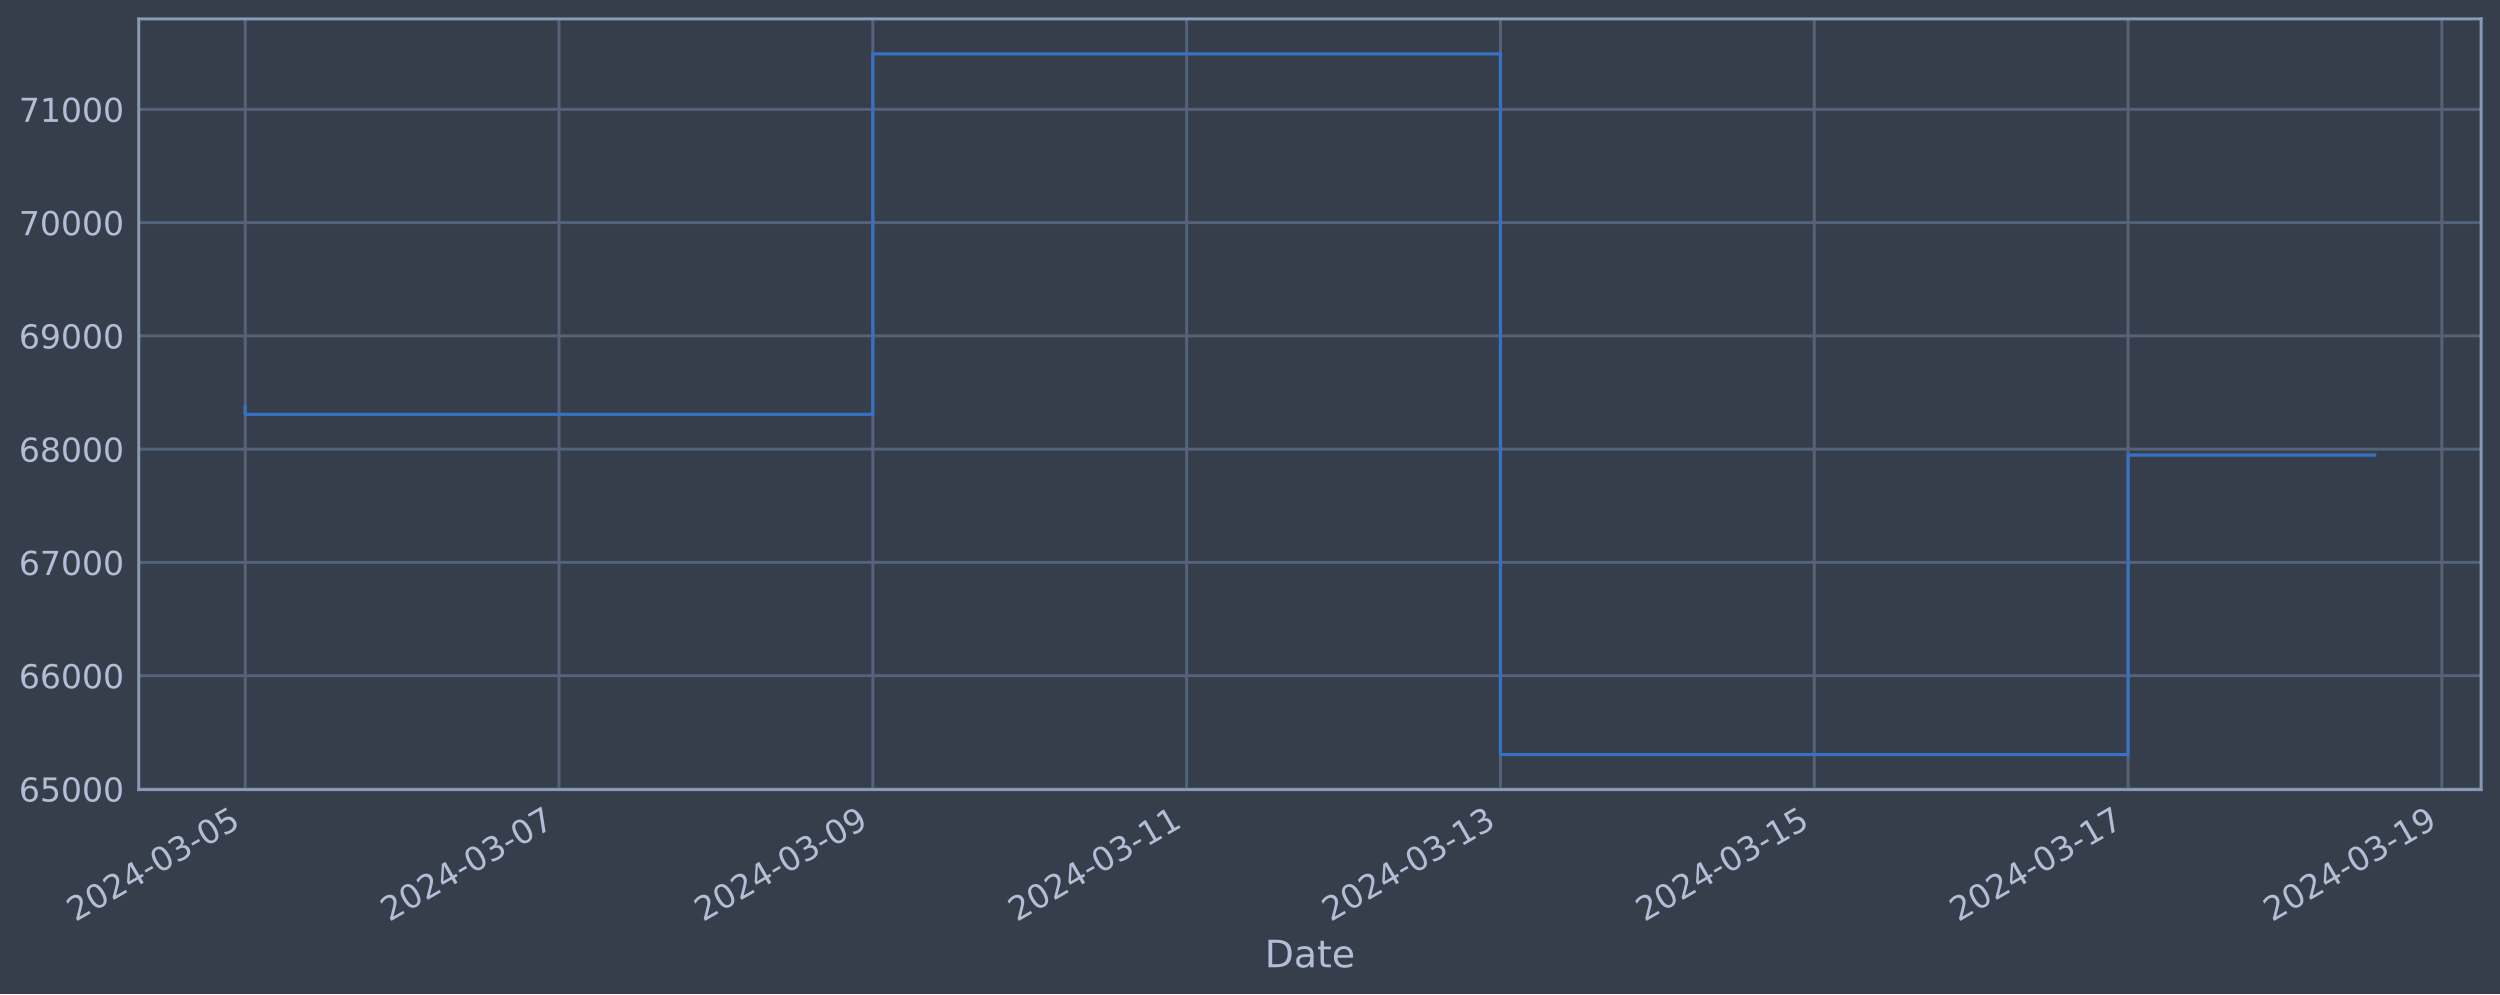
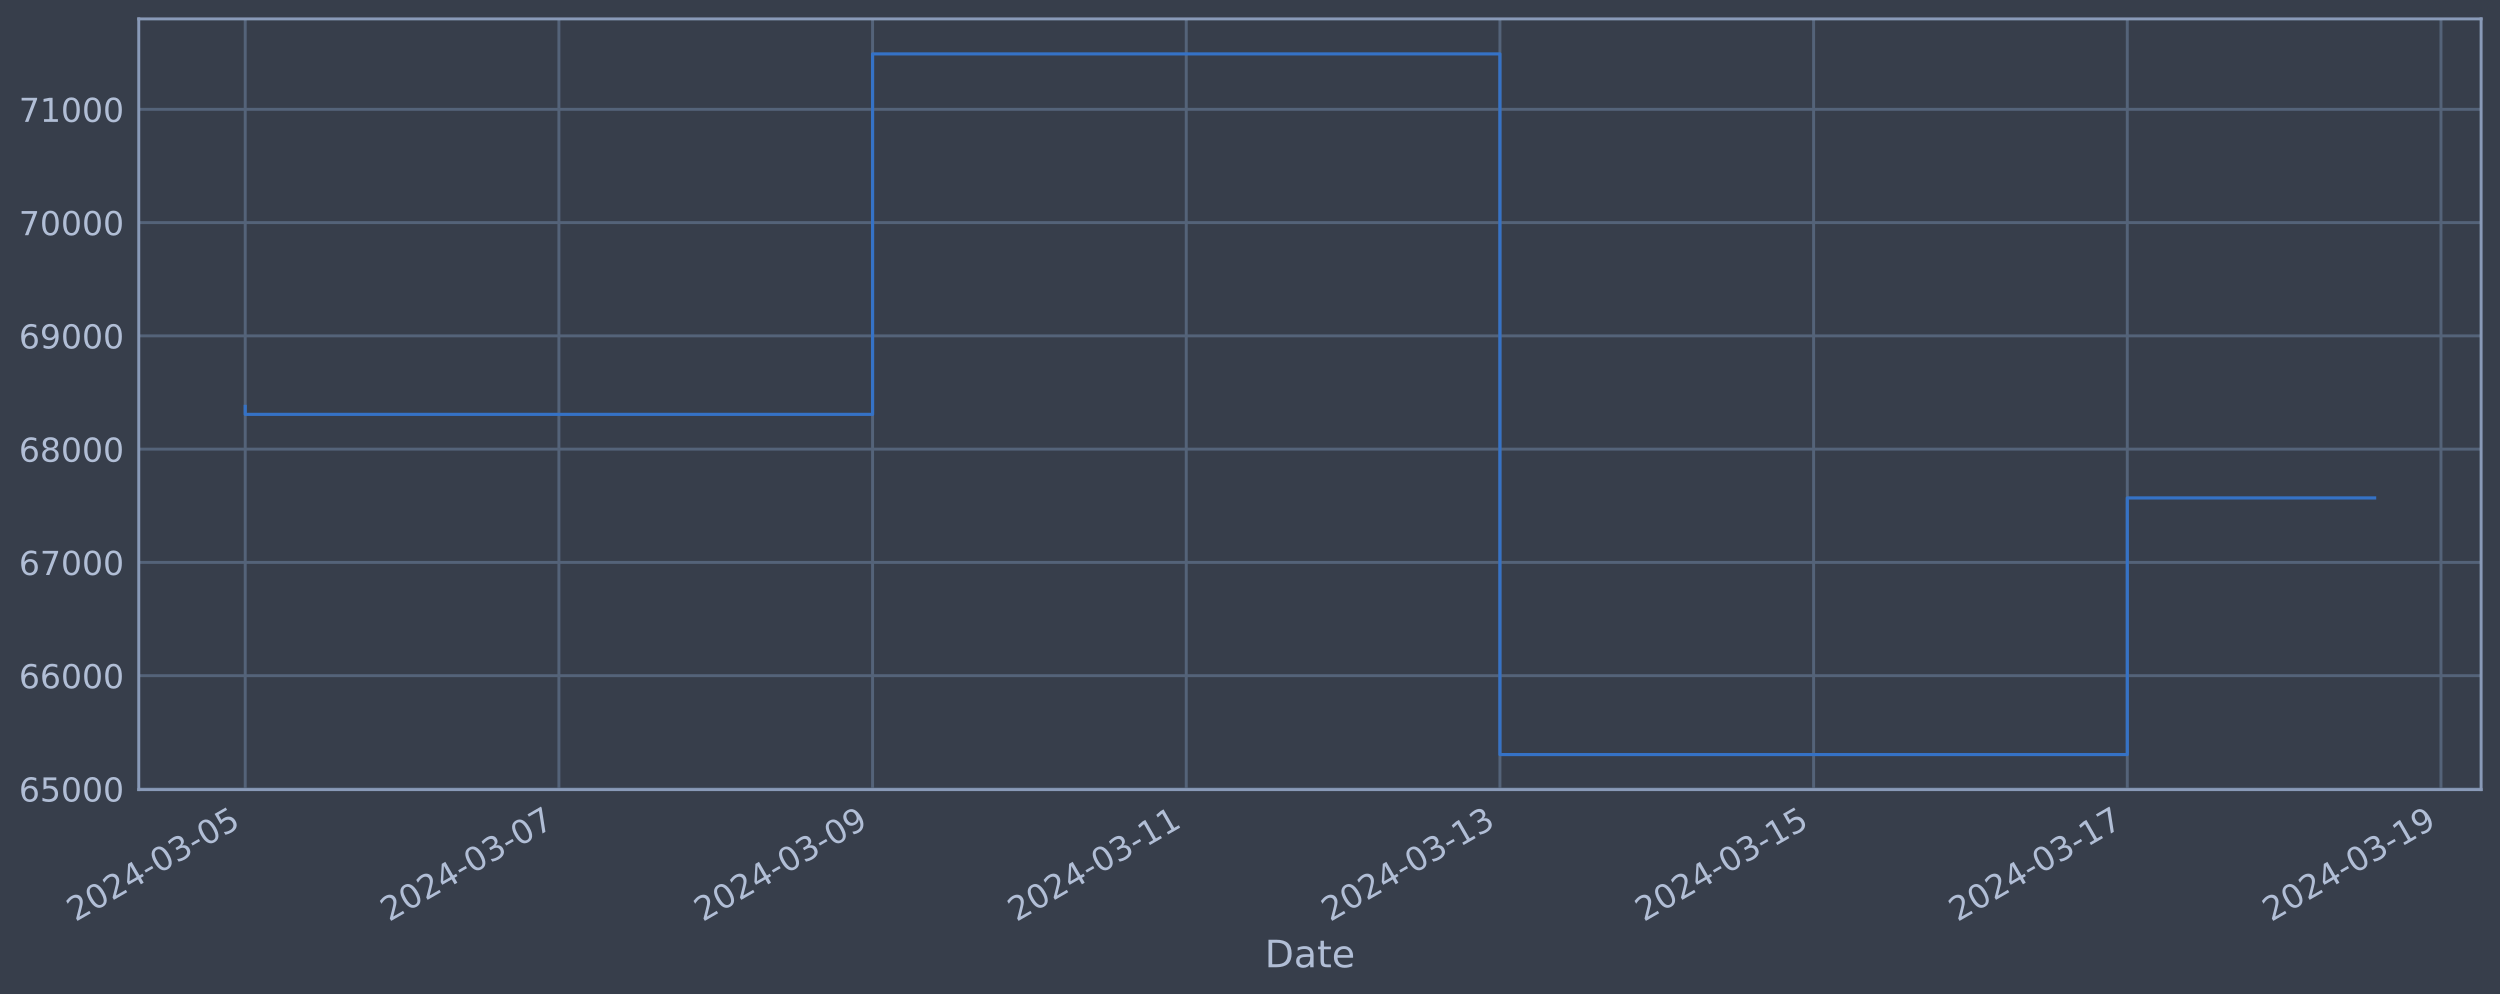
<svg xmlns="http://www.w3.org/2000/svg" xmlns:xlink="http://www.w3.org/1999/xlink" width="952.884pt" height="378.87pt" viewBox="0 0 952.884 378.87" version="1.1">
  <defs>
    <style type="text/css">*{stroke-linejoin: round; stroke-linecap: butt}</style>
  </defs>
  <g id="figure_1">
    <g id="patch_1">
      <path d="M 0 378.87  L 952.884 378.87  L 952.884 0  L 0 0  z " style="fill: #373e4b" />
    </g>
    <g id="axes_1">
      <g id="patch_2">
        <path d="M 52.884 300.96  L 945.684 300.96  L 945.684 7.2  L 52.884 7.2  z " style="fill: #373e4b" />
      </g>
      <g id="matplotlib.axis_1">
        <g id="xtick_1">
          <g id="line2d_1">
-             <path d="M 93.466 300.96  L 93.466 7.2  " clip-path="url(#p340fe29523)" style="fill: none; stroke: #546379; stroke-width: 1.12; stroke-linecap: square" />
+             <path d="M 93.466 300.96  L 93.466 7.2  " clip-path="url(#p0f22b99b43)" style="fill: none; stroke: #546379; stroke-width: 1.12; stroke-linecap: square" />
          </g>
          <g id="line2d_2" />
          <g id="text_1">
            <g style="fill: #b1bed6" transform="translate(28.74006 351.4642) rotate(-30) scale(0.126 -0.126)">
              <defs>
                <path id="DejaVuSans-32" d="M 1228 531  L 3431 531  L 3431 0  L 469 0  L 469 531  Q 828 903 1448 1529  Q 2069 2156 2228 2338  Q 2531 2678 2651 2914  Q 2772 3150 2772 3378  Q 2772 3750 2511 3984  Q 2250 4219 1831 4219  Q 1534 4219 1204 4116  Q 875 4013 500 3803  L 500 4441  Q 881 4594 1212 4672  Q 1544 4750 1819 4750  Q 2544 4750 2975 4387  Q 3406 4025 3406 3419  Q 3406 3131 3298 2873  Q 3191 2616 2906 2266  Q 2828 2175 2409 1742  Q 1991 1309 1228 531  z " transform="scale(0.015625)" />
                <path id="DejaVuSans-30" d="M 2034 4250  Q 1547 4250 1301 3770  Q 1056 3291 1056 2328  Q 1056 1369 1301 889  Q 1547 409 2034 409  Q 2525 409 2770 889  Q 3016 1369 3016 2328  Q 3016 3291 2770 3770  Q 2525 4250 2034 4250  z M 2034 4750  Q 2819 4750 3233 4129  Q 3647 3509 3647 2328  Q 3647 1150 3233 529  Q 2819 -91 2034 -91  Q 1250 -91 836 529  Q 422 1150 422 2328  Q 422 3509 836 4129  Q 1250 4750 2034 4750  z " transform="scale(0.015625)" />
                <path id="DejaVuSans-34" d="M 2419 4116  L 825 1625  L 2419 1625  L 2419 4116  z M 2253 4666  L 3047 4666  L 3047 1625  L 3713 1625  L 3713 1100  L 3047 1100  L 3047 0  L 2419 0  L 2419 1100  L 313 1100  L 313 1709  L 2253 4666  z " transform="scale(0.015625)" />
                <path id="DejaVuSans-2d" d="M 313 2009  L 1997 2009  L 1997 1497  L 313 1497  L 313 2009  z " transform="scale(0.015625)" />
                <path id="DejaVuSans-33" d="M 2597 2516  Q 3050 2419 3304 2112  Q 3559 1806 3559 1356  Q 3559 666 3084 287  Q 2609 -91 1734 -91  Q 1441 -91 1130 -33  Q 819 25 488 141  L 488 750  Q 750 597 1062 519  Q 1375 441 1716 441  Q 2309 441 2620 675  Q 2931 909 2931 1356  Q 2931 1769 2642 2001  Q 2353 2234 1838 2234  L 1294 2234  L 1294 2753  L 1863 2753  Q 2328 2753 2575 2939  Q 2822 3125 2822 3475  Q 2822 3834 2567 4026  Q 2313 4219 1838 4219  Q 1578 4219 1281 4162  Q 984 4106 628 3988  L 628 4550  Q 988 4650 1302 4700  Q 1616 4750 1894 4750  Q 2613 4750 3031 4423  Q 3450 4097 3450 3541  Q 3450 3153 3228 2886  Q 3006 2619 2597 2516  z " transform="scale(0.015625)" />
                <path id="DejaVuSans-35" d="M 691 4666  L 3169 4666  L 3169 4134  L 1269 4134  L 1269 2991  Q 1406 3038 1543 3061  Q 1681 3084 1819 3084  Q 2600 3084 3056 2656  Q 3513 2228 3513 1497  Q 3513 744 3044 326  Q 2575 -91 1722 -91  Q 1428 -91 1123 -41  Q 819 9 494 109  L 494 744  Q 775 591 1075 516  Q 1375 441 1709 441  Q 2250 441 2565 725  Q 2881 1009 2881 1497  Q 2881 1984 2565 2268  Q 2250 2553 1709 2553  Q 1456 2553 1204 2497  Q 953 2441 691 2322  L 691 4666  z " transform="scale(0.015625)" />
              </defs>
              <use xlink:href="#DejaVuSans-32" />
              <use xlink:href="#DejaVuSans-30" x="63.623" />
              <use xlink:href="#DejaVuSans-32" x="127.246" />
              <use xlink:href="#DejaVuSans-34" x="190.869" />
              <use xlink:href="#DejaVuSans-2d" x="254.492" />
              <use xlink:href="#DejaVuSans-30" x="290.576" />
              <use xlink:href="#DejaVuSans-33" x="354.199" />
              <use xlink:href="#DejaVuSans-2d" x="417.822" />
              <use xlink:href="#DejaVuSans-30" x="453.906" />
              <use xlink:href="#DejaVuSans-35" x="517.529" />
            </g>
          </g>
        </g>
        <g id="xtick_2">
          <g id="line2d_3">
-             <path d="M 213.074 300.96  L 213.074 7.2  " clip-path="url(#p340fe29523)" style="fill: none; stroke: #546379; stroke-width: 1.12; stroke-linecap: square" />
+             <path d="M 213.025 300.96  L 213.025 7.2  " clip-path="url(#p0f22b99b43)" style="fill: none; stroke: #546379; stroke-width: 1.12; stroke-linecap: square" />
          </g>
          <g id="line2d_4" />
          <g id="text_2">
-             <g style="fill: #b1bed6" transform="translate(148.3489 351.4642) rotate(-30) scale(0.126 -0.126)">
+             <g style="fill: #b1bed6" transform="translate(148.2995 351.4642) rotate(-30) scale(0.126 -0.126)">
              <defs>
                <path id="DejaVuSans-37" d="M 525 4666  L 3525 4666  L 3525 4397  L 1831 0  L 1172 0  L 2766 4134  L 525 4134  L 525 4666  z " transform="scale(0.015625)" />
              </defs>
              <use xlink:href="#DejaVuSans-32" />
              <use xlink:href="#DejaVuSans-30" x="63.623" />
              <use xlink:href="#DejaVuSans-32" x="127.246" />
              <use xlink:href="#DejaVuSans-34" x="190.869" />
              <use xlink:href="#DejaVuSans-2d" x="254.492" />
              <use xlink:href="#DejaVuSans-30" x="290.576" />
              <use xlink:href="#DejaVuSans-33" x="354.199" />
              <use xlink:href="#DejaVuSans-2d" x="417.822" />
              <use xlink:href="#DejaVuSans-30" x="453.906" />
              <use xlink:href="#DejaVuSans-37" x="517.529" />
            </g>
          </g>
        </g>
        <g id="xtick_3">
          <g id="line2d_5">
-             <path d="M 332.683 300.96  L 332.683 7.2  " clip-path="url(#p340fe29523)" style="fill: none; stroke: #546379; stroke-width: 1.12; stroke-linecap: square" />
+             <path d="M 332.584 300.96  L 332.584 7.2  " clip-path="url(#p0f22b99b43)" style="fill: none; stroke: #546379; stroke-width: 1.12; stroke-linecap: square" />
          </g>
          <g id="line2d_6" />
          <g id="text_3">
-             <g style="fill: #b1bed6" transform="translate(267.9577 351.4642) rotate(-30) scale(0.126 -0.126)">
+             <g style="fill: #b1bed6" transform="translate(267.859 351.4642) rotate(-30) scale(0.126 -0.126)">
              <defs>
                <path id="DejaVuSans-39" d="M 703 97  L 703 672  Q 941 559 1184 500  Q 1428 441 1663 441  Q 2288 441 2617 861  Q 2947 1281 2994 2138  Q 2813 1869 2534 1725  Q 2256 1581 1919 1581  Q 1219 1581 811 2004  Q 403 2428 403 3163  Q 403 3881 828 4315  Q 1253 4750 1959 4750  Q 2769 4750 3195 4129  Q 3622 3509 3622 2328  Q 3622 1225 3098 567  Q 2575 -91 1691 -91  Q 1453 -91 1209 -44  Q 966 3 703 97  z M 1959 2075  Q 2384 2075 2632 2365  Q 2881 2656 2881 3163  Q 2881 3666 2632 3958  Q 2384 4250 1959 4250  Q 1534 4250 1286 3958  Q 1038 3666 1038 3163  Q 1038 2656 1286 2365  Q 1534 2075 1959 2075  z " transform="scale(0.015625)" />
              </defs>
              <use xlink:href="#DejaVuSans-32" />
              <use xlink:href="#DejaVuSans-30" x="63.623" />
              <use xlink:href="#DejaVuSans-32" x="127.246" />
              <use xlink:href="#DejaVuSans-34" x="190.869" />
              <use xlink:href="#DejaVuSans-2d" x="254.492" />
              <use xlink:href="#DejaVuSans-30" x="290.576" />
              <use xlink:href="#DejaVuSans-33" x="354.199" />
              <use xlink:href="#DejaVuSans-2d" x="417.822" />
              <use xlink:href="#DejaVuSans-30" x="453.906" />
              <use xlink:href="#DejaVuSans-39" x="517.529" />
            </g>
          </g>
        </g>
        <g id="xtick_4">
          <g id="line2d_7">
-             <path d="M 452.292 300.96  L 452.292 7.2  " clip-path="url(#p340fe29523)" style="fill: none; stroke: #546379; stroke-width: 1.12; stroke-linecap: square" />
+             <path d="M 452.144 300.96  L 452.144 7.2  " clip-path="url(#p0f22b99b43)" style="fill: none; stroke: #546379; stroke-width: 1.12; stroke-linecap: square" />
          </g>
          <g id="line2d_8" />
          <g id="text_4">
-             <g style="fill: #b1bed6" transform="translate(387.5665 351.4642) rotate(-30) scale(0.126 -0.126)">
+             <g style="fill: #b1bed6" transform="translate(387.4184 351.4642) rotate(-30) scale(0.126 -0.126)">
              <defs>
                <path id="DejaVuSans-31" d="M 794 531  L 1825 531  L 1825 4091  L 703 3866  L 703 4441  L 1819 4666  L 2450 4666  L 2450 531  L 3481 531  L 3481 0  L 794 0  L 794 531  z " transform="scale(0.015625)" />
              </defs>
              <use xlink:href="#DejaVuSans-32" />
              <use xlink:href="#DejaVuSans-30" x="63.623" />
              <use xlink:href="#DejaVuSans-32" x="127.246" />
              <use xlink:href="#DejaVuSans-34" x="190.869" />
              <use xlink:href="#DejaVuSans-2d" x="254.492" />
              <use xlink:href="#DejaVuSans-30" x="290.576" />
              <use xlink:href="#DejaVuSans-33" x="354.199" />
              <use xlink:href="#DejaVuSans-2d" x="417.822" />
              <use xlink:href="#DejaVuSans-31" x="453.906" />
              <use xlink:href="#DejaVuSans-31" x="517.529" />
            </g>
          </g>
        </g>
        <g id="xtick_5">
          <g id="line2d_9">
-             <path d="M 571.901 300.96  L 571.901 7.2  " clip-path="url(#p340fe29523)" style="fill: none; stroke: #546379; stroke-width: 1.12; stroke-linecap: square" />
+             <path d="M 571.703 300.96  L 571.703 7.2  " clip-path="url(#p0f22b99b43)" style="fill: none; stroke: #546379; stroke-width: 1.12; stroke-linecap: square" />
          </g>
          <g id="line2d_10" />
          <g id="text_5">
-             <g style="fill: #b1bed6" transform="translate(507.1752 351.4642) rotate(-30) scale(0.126 -0.126)">
+             <g style="fill: #b1bed6" transform="translate(506.9778 351.4642) rotate(-30) scale(0.126 -0.126)">
              <use xlink:href="#DejaVuSans-32" />
              <use xlink:href="#DejaVuSans-30" x="63.623" />
              <use xlink:href="#DejaVuSans-32" x="127.246" />
              <use xlink:href="#DejaVuSans-34" x="190.869" />
              <use xlink:href="#DejaVuSans-2d" x="254.492" />
              <use xlink:href="#DejaVuSans-30" x="290.576" />
              <use xlink:href="#DejaVuSans-33" x="354.199" />
              <use xlink:href="#DejaVuSans-2d" x="417.822" />
              <use xlink:href="#DejaVuSans-31" x="453.906" />
              <use xlink:href="#DejaVuSans-33" x="517.529" />
            </g>
          </g>
        </g>
        <g id="xtick_6">
          <g id="line2d_11">
-             <path d="M 691.51 300.96  L 691.51 7.2  " clip-path="url(#p340fe29523)" style="fill: none; stroke: #546379; stroke-width: 1.12; stroke-linecap: square" />
+             <path d="M 691.263 300.96  L 691.263 7.2  " clip-path="url(#p0f22b99b43)" style="fill: none; stroke: #546379; stroke-width: 1.12; stroke-linecap: square" />
          </g>
          <g id="line2d_12" />
          <g id="text_6">
-             <g style="fill: #b1bed6" transform="translate(626.784 351.4642) rotate(-30) scale(0.126 -0.126)">
+             <g style="fill: #b1bed6" transform="translate(626.5373 351.4642) rotate(-30) scale(0.126 -0.126)">
              <use xlink:href="#DejaVuSans-32" />
              <use xlink:href="#DejaVuSans-30" x="63.623" />
              <use xlink:href="#DejaVuSans-32" x="127.246" />
              <use xlink:href="#DejaVuSans-34" x="190.869" />
              <use xlink:href="#DejaVuSans-2d" x="254.492" />
              <use xlink:href="#DejaVuSans-30" x="290.576" />
              <use xlink:href="#DejaVuSans-33" x="354.199" />
              <use xlink:href="#DejaVuSans-2d" x="417.822" />
              <use xlink:href="#DejaVuSans-31" x="453.906" />
              <use xlink:href="#DejaVuSans-35" x="517.529" />
            </g>
          </g>
        </g>
        <g id="xtick_7">
          <g id="line2d_13">
-             <path d="M 811.118 300.96  L 811.118 7.2  " clip-path="url(#p340fe29523)" style="fill: none; stroke: #546379; stroke-width: 1.12; stroke-linecap: square" />
+             <path d="M 810.822 300.96  L 810.822 7.2  " clip-path="url(#p0f22b99b43)" style="fill: none; stroke: #546379; stroke-width: 1.12; stroke-linecap: square" />
          </g>
          <g id="line2d_14" />
          <g id="text_7">
-             <g style="fill: #b1bed6" transform="translate(746.3928 351.4642) rotate(-30) scale(0.126 -0.126)">
+             <g style="fill: #b1bed6" transform="translate(746.0967 351.4642) rotate(-30) scale(0.126 -0.126)">
              <use xlink:href="#DejaVuSans-32" />
              <use xlink:href="#DejaVuSans-30" x="63.623" />
              <use xlink:href="#DejaVuSans-32" x="127.246" />
              <use xlink:href="#DejaVuSans-34" x="190.869" />
              <use xlink:href="#DejaVuSans-2d" x="254.492" />
              <use xlink:href="#DejaVuSans-30" x="290.576" />
              <use xlink:href="#DejaVuSans-33" x="354.199" />
              <use xlink:href="#DejaVuSans-2d" x="417.822" />
              <use xlink:href="#DejaVuSans-31" x="453.906" />
              <use xlink:href="#DejaVuSans-37" x="517.529" />
            </g>
          </g>
        </g>
        <g id="xtick_8">
          <g id="line2d_15">
-             <path d="M 930.727 300.96  L 930.727 7.2  " clip-path="url(#p340fe29523)" style="fill: none; stroke: #546379; stroke-width: 1.12; stroke-linecap: square" />
+             <path d="M 930.382 300.96  L 930.382 7.2  " clip-path="url(#p0f22b99b43)" style="fill: none; stroke: #546379; stroke-width: 1.12; stroke-linecap: square" />
          </g>
          <g id="line2d_16" />
          <g id="text_8">
-             <g style="fill: #b1bed6" transform="translate(866.0016 351.4642) rotate(-30) scale(0.126 -0.126)">
+             <g style="fill: #b1bed6" transform="translate(865.6562 351.4642) rotate(-30) scale(0.126 -0.126)">
              <use xlink:href="#DejaVuSans-32" />
              <use xlink:href="#DejaVuSans-30" x="63.623" />
              <use xlink:href="#DejaVuSans-32" x="127.246" />
              <use xlink:href="#DejaVuSans-34" x="190.869" />
              <use xlink:href="#DejaVuSans-2d" x="254.492" />
              <use xlink:href="#DejaVuSans-30" x="290.576" />
              <use xlink:href="#DejaVuSans-33" x="354.199" />
              <use xlink:href="#DejaVuSans-2d" x="417.822" />
              <use xlink:href="#DejaVuSans-31" x="453.906" />
              <use xlink:href="#DejaVuSans-39" x="517.529" />
            </g>
          </g>
        </g>
        <g id="text_9">
          <g style="fill: #b1bed6" transform="translate(482.0746 368.6753) scale(0.144 -0.144)">
            <defs>
              <path id="DejaVuSans-44" d="M 1259 4147  L 1259 519  L 2022 519  Q 2988 519 3436 956  Q 3884 1394 3884 2338  Q 3884 3275 3436 3711  Q 2988 4147 2022 4147  L 1259 4147  z M 628 4666  L 1925 4666  Q 3281 4666 3915 4102  Q 4550 3538 4550 2338  Q 4550 1131 3912 565  Q 3275 0 1925 0  L 628 0  L 628 4666  z " transform="scale(0.015625)" />
              <path id="DejaVuSans-61" d="M 2194 1759  Q 1497 1759 1228 1600  Q 959 1441 959 1056  Q 959 750 1161 570  Q 1363 391 1709 391  Q 2188 391 2477 730  Q 2766 1069 2766 1631  L 2766 1759  L 2194 1759  z M 3341 1997  L 3341 0  L 2766 0  L 2766 531  Q 2569 213 2275 61  Q 1981 -91 1556 -91  Q 1019 -91 701 211  Q 384 513 384 1019  Q 384 1609 779 1909  Q 1175 2209 1959 2209  L 2766 2209  L 2766 2266  Q 2766 2663 2505 2880  Q 2244 3097 1772 3097  Q 1472 3097 1187 3025  Q 903 2953 641 2809  L 641 3341  Q 956 3463 1253 3523  Q 1550 3584 1831 3584  Q 2591 3584 2966 3190  Q 3341 2797 3341 1997  z " transform="scale(0.015625)" />
              <path id="DejaVuSans-74" d="M 1172 4494  L 1172 3500  L 2356 3500  L 2356 3053  L 1172 3053  L 1172 1153  Q 1172 725 1289 603  Q 1406 481 1766 481  L 2356 481  L 2356 0  L 1766 0  Q 1100 0 847 248  Q 594 497 594 1153  L 594 3053  L 172 3053  L 172 3500  L 594 3500  L 594 4494  L 1172 4494  z " transform="scale(0.015625)" />
              <path id="DejaVuSans-65" d="M 3597 1894  L 3597 1613  L 953 1613  Q 991 1019 1311 708  Q 1631 397 2203 397  Q 2534 397 2845 478  Q 3156 559 3463 722  L 3463 178  Q 3153 47 2828 -22  Q 2503 -91 2169 -91  Q 1331 -91 842 396  Q 353 884 353 1716  Q 353 2575 817 3079  Q 1281 3584 2069 3584  Q 2775 3584 3186 3129  Q 3597 2675 3597 1894  z M 3022 2063  Q 3016 2534 2758 2815  Q 2500 3097 2075 3097  Q 1594 3097 1305 2825  Q 1016 2553 972 2059  L 3022 2063  z " transform="scale(0.015625)" />
            </defs>
            <use xlink:href="#DejaVuSans-44" />
            <use xlink:href="#DejaVuSans-61" x="77.002" />
            <use xlink:href="#DejaVuSans-74" x="138.281" />
            <use xlink:href="#DejaVuSans-65" x="177.49" />
          </g>
        </g>
      </g>
      <g id="matplotlib.axis_2">
        <g id="ytick_1">
          <g id="line2d_17">
-             <path d="M 52.884 300.718  L 945.684 300.718  " clip-path="url(#p340fe29523)" style="fill: none; stroke: #546379; stroke-width: 1.12; stroke-linecap: square" />
+             <path d="M 52.884 300.718  L 945.684 300.718  " clip-path="url(#p0f22b99b43)" style="fill: none; stroke: #546379; stroke-width: 1.12; stroke-linecap: square" />
          </g>
          <g id="line2d_18" />
          <g id="text_10">
            <g style="fill: #b1bed6" transform="translate(7.2 305.5049) scale(0.126 -0.126)">
              <defs>
                <path id="DejaVuSans-36" d="M 2113 2584  Q 1688 2584 1439 2293  Q 1191 2003 1191 1497  Q 1191 994 1439 701  Q 1688 409 2113 409  Q 2538 409 2786 701  Q 3034 994 3034 1497  Q 3034 2003 2786 2293  Q 2538 2584 2113 2584  z M 3366 4563  L 3366 3988  Q 3128 4100 2886 4159  Q 2644 4219 2406 4219  Q 1781 4219 1451 3797  Q 1122 3375 1075 2522  Q 1259 2794 1537 2939  Q 1816 3084 2150 3084  Q 2853 3084 3261 2657  Q 3669 2231 3669 1497  Q 3669 778 3244 343  Q 2819 -91 2113 -91  Q 1303 -91 875 529  Q 447 1150 447 2328  Q 447 3434 972 4092  Q 1497 4750 2381 4750  Q 2619 4750 2861 4703  Q 3103 4656 3366 4563  z " transform="scale(0.015625)" />
              </defs>
              <use xlink:href="#DejaVuSans-36" />
              <use xlink:href="#DejaVuSans-35" x="63.623" />
              <use xlink:href="#DejaVuSans-30" x="127.246" />
              <use xlink:href="#DejaVuSans-30" x="190.869" />
              <use xlink:href="#DejaVuSans-30" x="254.492" />
            </g>
          </g>
        </g>
        <g id="ytick_2">
          <g id="line2d_19">
-             <path d="M 52.884 257.544  L 945.684 257.544  " clip-path="url(#p340fe29523)" style="fill: none; stroke: #546379; stroke-width: 1.12; stroke-linecap: square" />
+             <path d="M 52.884 257.544  L 945.684 257.544  " clip-path="url(#p0f22b99b43)" style="fill: none; stroke: #546379; stroke-width: 1.12; stroke-linecap: square" />
          </g>
          <g id="line2d_20" />
          <g id="text_11">
            <g style="fill: #b1bed6" transform="translate(7.2 262.331) scale(0.126 -0.126)">
              <use xlink:href="#DejaVuSans-36" />
              <use xlink:href="#DejaVuSans-36" x="63.623" />
              <use xlink:href="#DejaVuSans-30" x="127.246" />
              <use xlink:href="#DejaVuSans-30" x="190.869" />
              <use xlink:href="#DejaVuSans-30" x="254.492" />
            </g>
          </g>
        </g>
        <g id="ytick_3">
          <g id="line2d_21">
-             <path d="M 52.884 214.37  L 945.684 214.37  " clip-path="url(#p340fe29523)" style="fill: none; stroke: #546379; stroke-width: 1.12; stroke-linecap: square" />
+             <path d="M 52.884 214.37  L 945.684 214.37  " clip-path="url(#p0f22b99b43)" style="fill: none; stroke: #546379; stroke-width: 1.12; stroke-linecap: square" />
          </g>
          <g id="line2d_22" />
          <g id="text_12">
            <g style="fill: #b1bed6" transform="translate(7.2 219.157) scale(0.126 -0.126)">
              <use xlink:href="#DejaVuSans-36" />
              <use xlink:href="#DejaVuSans-37" x="63.623" />
              <use xlink:href="#DejaVuSans-30" x="127.246" />
              <use xlink:href="#DejaVuSans-30" x="190.869" />
              <use xlink:href="#DejaVuSans-30" x="254.492" />
            </g>
          </g>
        </g>
        <g id="ytick_4">
          <g id="line2d_23">
-             <path d="M 52.884 171.196  L 945.684 171.196  " clip-path="url(#p340fe29523)" style="fill: none; stroke: #546379; stroke-width: 1.12; stroke-linecap: square" />
+             <path d="M 52.884 171.196  L 945.684 171.196  " clip-path="url(#p0f22b99b43)" style="fill: none; stroke: #546379; stroke-width: 1.12; stroke-linecap: square" />
          </g>
          <g id="line2d_24" />
          <g id="text_13">
            <g style="fill: #b1bed6" transform="translate(7.2 175.9831) scale(0.126 -0.126)">
              <defs>
                <path id="DejaVuSans-38" d="M 2034 2216  Q 1584 2216 1326 1975  Q 1069 1734 1069 1313  Q 1069 891 1326 650  Q 1584 409 2034 409  Q 2484 409 2743 651  Q 3003 894 3003 1313  Q 3003 1734 2745 1975  Q 2488 2216 2034 2216  z M 1403 2484  Q 997 2584 770 2862  Q 544 3141 544 3541  Q 544 4100 942 4425  Q 1341 4750 2034 4750  Q 2731 4750 3128 4425  Q 3525 4100 3525 3541  Q 3525 3141 3298 2862  Q 3072 2584 2669 2484  Q 3125 2378 3379 2068  Q 3634 1759 3634 1313  Q 3634 634 3220 271  Q 2806 -91 2034 -91  Q 1263 -91 848 271  Q 434 634 434 1313  Q 434 1759 690 2068  Q 947 2378 1403 2484  z M 1172 3481  Q 1172 3119 1398 2916  Q 1625 2713 2034 2713  Q 2441 2713 2670 2916  Q 2900 3119 2900 3481  Q 2900 3844 2670 4047  Q 2441 4250 2034 4250  Q 1625 4250 1398 4047  Q 1172 3844 1172 3481  z " transform="scale(0.015625)" />
              </defs>
              <use xlink:href="#DejaVuSans-36" />
              <use xlink:href="#DejaVuSans-38" x="63.623" />
              <use xlink:href="#DejaVuSans-30" x="127.246" />
              <use xlink:href="#DejaVuSans-30" x="190.869" />
              <use xlink:href="#DejaVuSans-30" x="254.492" />
            </g>
          </g>
        </g>
        <g id="ytick_5">
          <g id="line2d_25">
-             <path d="M 52.884 128.022  L 945.684 128.022  " clip-path="url(#p340fe29523)" style="fill: none; stroke: #546379; stroke-width: 1.12; stroke-linecap: square" />
+             <path d="M 52.884 128.022  L 945.684 128.022  " clip-path="url(#p0f22b99b43)" style="fill: none; stroke: #546379; stroke-width: 1.12; stroke-linecap: square" />
          </g>
          <g id="line2d_26" />
          <g id="text_14">
            <g style="fill: #b1bed6" transform="translate(7.2 132.8092) scale(0.126 -0.126)">
              <use xlink:href="#DejaVuSans-36" />
              <use xlink:href="#DejaVuSans-39" x="63.623" />
              <use xlink:href="#DejaVuSans-30" x="127.246" />
              <use xlink:href="#DejaVuSans-30" x="190.869" />
              <use xlink:href="#DejaVuSans-30" x="254.492" />
            </g>
          </g>
        </g>
        <g id="ytick_6">
          <g id="line2d_27">
-             <path d="M 52.884 84.848  L 945.684 84.848  " clip-path="url(#p340fe29523)" style="fill: none; stroke: #546379; stroke-width: 1.12; stroke-linecap: square" />
+             <path d="M 52.884 84.848  L 945.684 84.848  " clip-path="url(#p0f22b99b43)" style="fill: none; stroke: #546379; stroke-width: 1.12; stroke-linecap: square" />
          </g>
          <g id="line2d_28" />
          <g id="text_15">
            <g style="fill: #b1bed6" transform="translate(7.2 89.63523) scale(0.126 -0.126)">
              <use xlink:href="#DejaVuSans-37" />
              <use xlink:href="#DejaVuSans-30" x="63.623" />
              <use xlink:href="#DejaVuSans-30" x="127.246" />
              <use xlink:href="#DejaVuSans-30" x="190.869" />
              <use xlink:href="#DejaVuSans-30" x="254.492" />
            </g>
          </g>
        </g>
        <g id="ytick_7">
          <g id="line2d_29">
-             <path d="M 52.884 41.674  L 945.684 41.674  " clip-path="url(#p340fe29523)" style="fill: none; stroke: #546379; stroke-width: 1.12; stroke-linecap: square" />
+             <path d="M 52.884 41.674  L 945.684 41.674  " clip-path="url(#p0f22b99b43)" style="fill: none; stroke: #546379; stroke-width: 1.12; stroke-linecap: square" />
          </g>
          <g id="line2d_30" />
          <g id="text_16">
            <g style="fill: #b1bed6" transform="translate(7.2 46.4613) scale(0.126 -0.126)">
              <use xlink:href="#DejaVuSans-37" />
              <use xlink:href="#DejaVuSans-31" x="63.623" />
              <use xlink:href="#DejaVuSans-30" x="127.246" />
              <use xlink:href="#DejaVuSans-30" x="190.869" />
              <use xlink:href="#DejaVuSans-30" x="254.492" />
            </g>
          </g>
        </g>
      </g>
      <g id="line2d_31">
-         <path d="M 93.466 154.891  L 93.466 157.946  L 332.683 157.946  L 332.683 20.553  L 571.901 20.553  L 571.901 287.607  L 811.118 287.607  L 811.118 173.452  L 905.102 173.452  " clip-path="url(#p340fe29523)" style="fill: none; stroke: #3572c6; stroke-width: 1.2; stroke-linecap: square" />
+         <path d="M 93.466 154.891  L 93.466 157.946  L 332.584 157.946  L 332.584 20.553  L 571.703 20.553  L 571.703 287.607  L 810.822 287.607  L 810.822 189.786  L 905.102 189.786  " clip-path="url(#p0f22b99b43)" style="fill: none; stroke: #3572c6; stroke-width: 1.2; stroke-linecap: square" />
      </g>
      <g id="patch_3">
        <path d="M 52.884 300.96  L 52.884 7.2  " style="fill: none; stroke: #899ab8; stroke-width: 1.12; stroke-linejoin: miter; stroke-linecap: square" />
      </g>
      <g id="patch_4">
        <path d="M 945.684 300.96  L 945.684 7.2  " style="fill: none; stroke: #899ab8; stroke-width: 1.12; stroke-linejoin: miter; stroke-linecap: square" />
      </g>
      <g id="patch_5">
        <path d="M 52.884 300.96  L 945.684 300.96  " style="fill: none; stroke: #899ab8; stroke-width: 1.12; stroke-linejoin: miter; stroke-linecap: square" />
      </g>
      <g id="patch_6">
        <path d="M 52.884 7.2  L 945.684 7.2  " style="fill: none; stroke: #899ab8; stroke-width: 1.12; stroke-linejoin: miter; stroke-linecap: square" />
      </g>
    </g>
  </g>
  <defs>
-     <clipPath id="p340fe29523">
+     <clipPath id="p0f22b99b43">
      <rect x="52.884" y="7.2" width="892.8" height="293.76" />
    </clipPath>
  </defs>
</svg>
